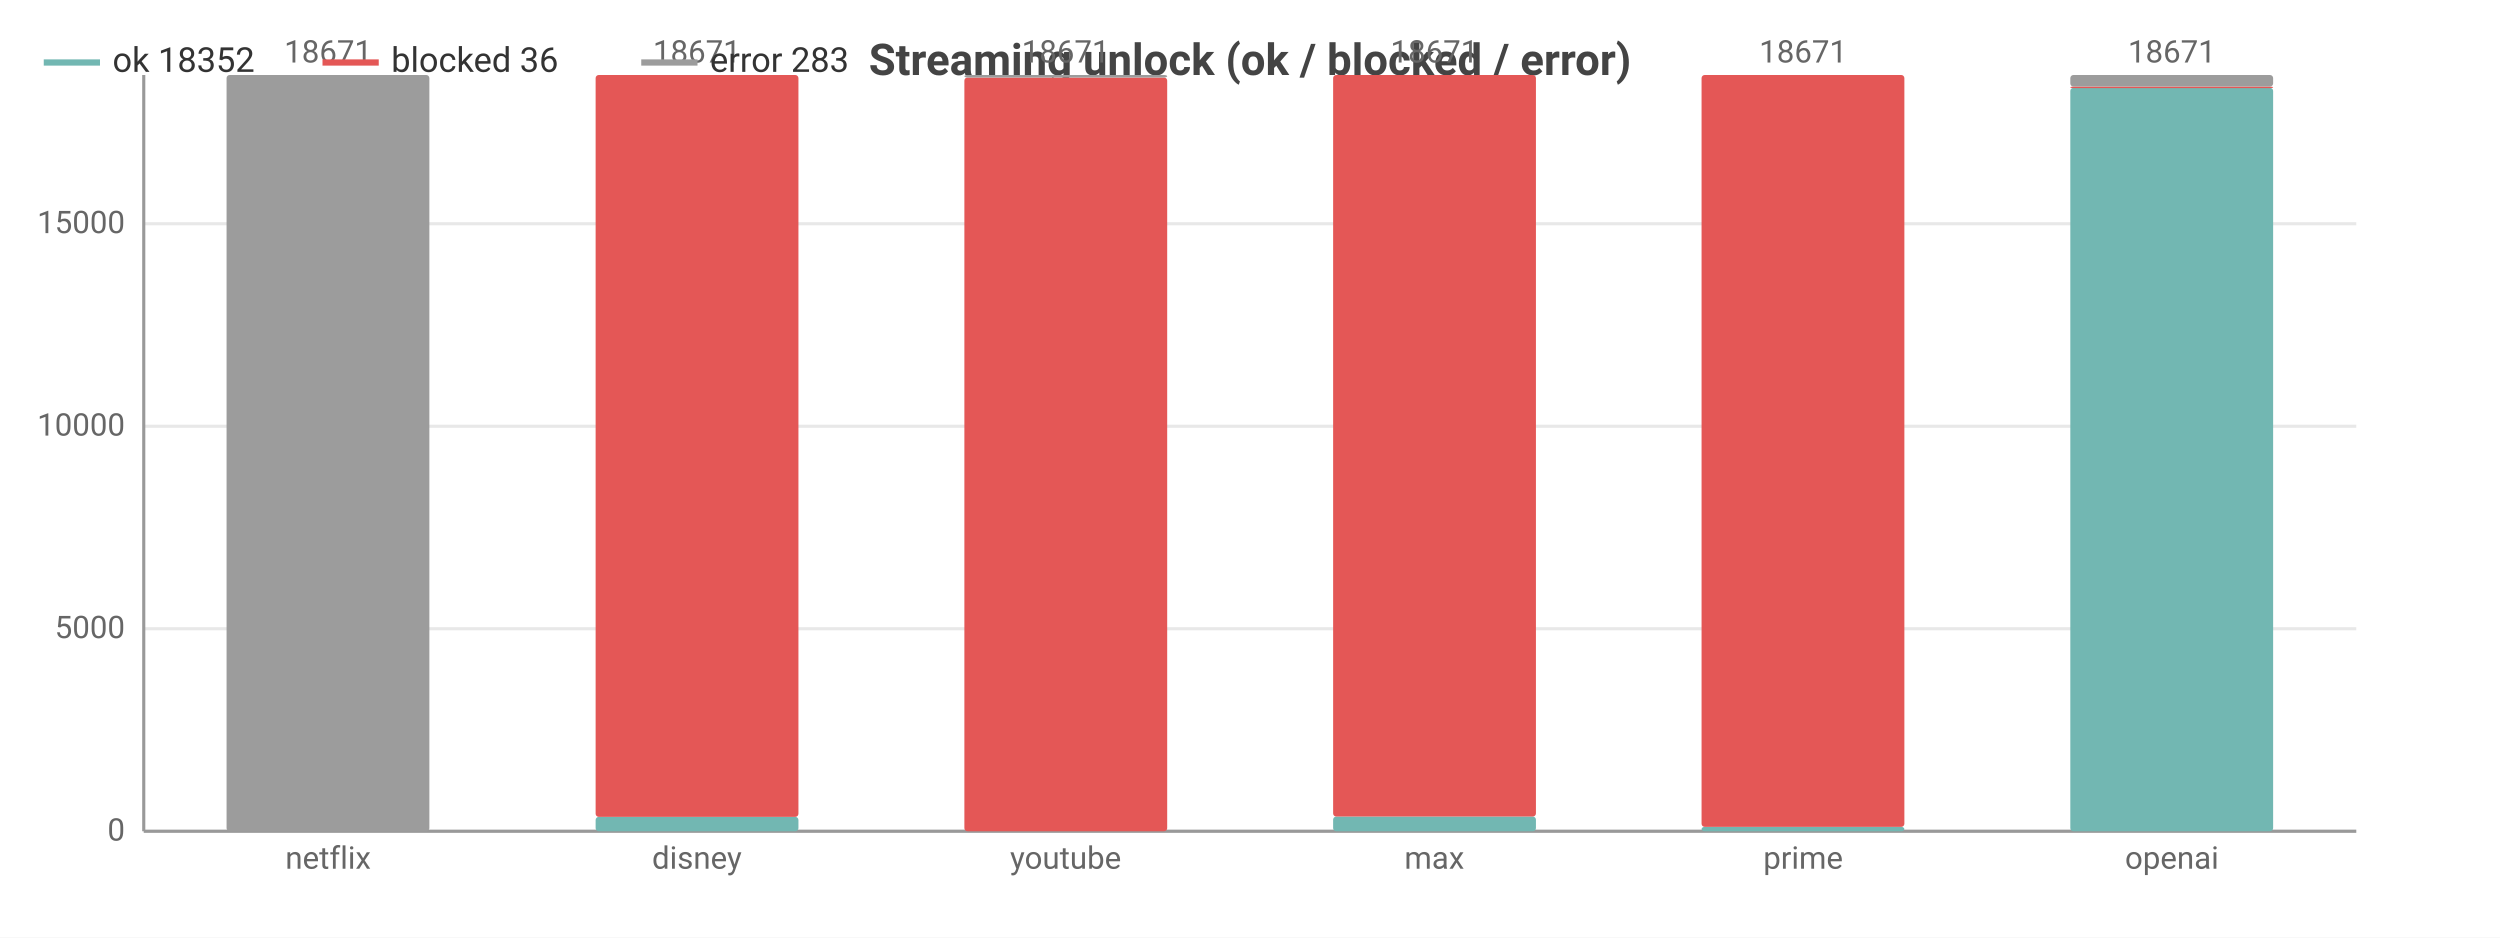
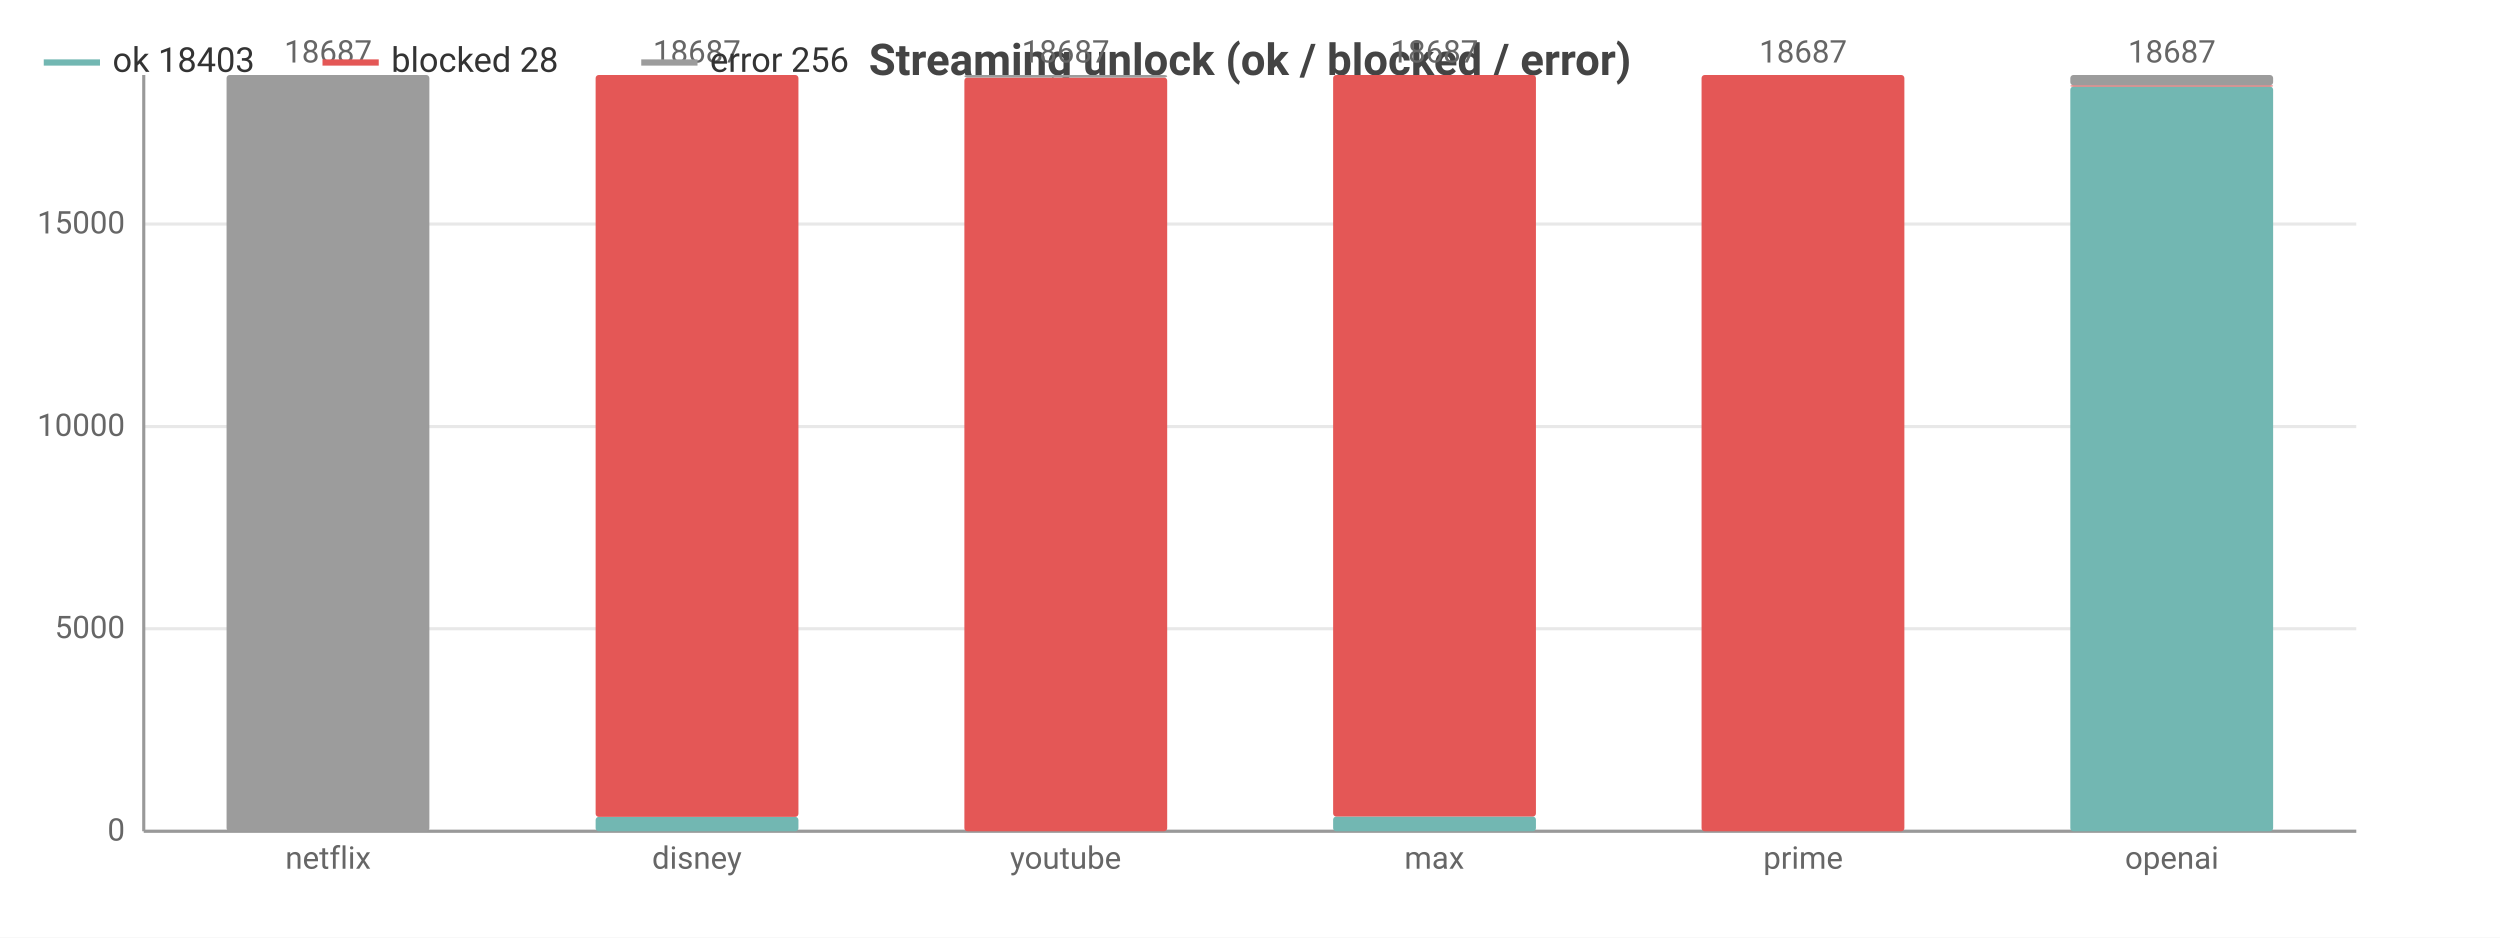
<svg xmlns="http://www.w3.org/2000/svg" width="800" height="300" viewBox="0 0 800 300">
  <rect width="800" height="300" fill="#ffffff" />
  <style>text{font-family:system-ui,-apple-system,'Segoe UI',Roboto,sans-serif}.g{stroke:#e8e8e8;stroke-width:1}.a{stroke:#999;stroke-width:1}.t{font-size:10px;fill:#666}.m{font-size:10px;text-anchor:middle;fill:#666}.e{font-size:10px;text-anchor:end;fill:#666}.l{font-size:11px;fill:#333}.tt{font-size:14px;font-weight:600;text-anchor:middle;fill:#444}.em{font-size:13px;text-anchor:middle;fill:#999}</style>
  <text class="tt" x="400.0" y="24">Streaming unlock (ok / blocked / error)</text>
  <line class="g" x1="46" y1="266" x2="754" y2="266" />
  <text class="e" x="40" y="269">0</text>
  <line class="g" x1="46" y1="201.2" x2="754" y2="201.2" />
  <text class="e" x="40" y="204.2">5000</text>
-   <line class="g" x1="46" y1="136.4" x2="754" y2="136.4" />
-   <text class="e" x="40" y="139.4">10000</text>
-   <line class="g" x1="46" y1="71.6" x2="754" y2="71.6" />
-   <text class="e" x="40" y="74.6">15000</text>
+   <line class="g" x1="46" y1="136.5" x2="754" y2="136.5" />
+   <text class="e" x="40" y="139.5">10000</text>
+   <line class="g" x1="46" y1="71.7" x2="754" y2="71.7" />
+   <text class="e" x="40" y="74.7">15000</text>
  <line class="a" x1="46" y1="24" x2="46" y2="266" />
  <line class="a" x1="46" y1="266" x2="754" y2="266" />
  <rect x="72.5" y="266" width="64.9" height="0" fill="#72b7b2" rx="1" />
  <rect x="72.5" y="266.0" width="64.9" height="0.0" fill="#e45756" rx="1" />
  <rect x="72.5" y="24" width="64.9" height="242.0" fill="#9c9c9c" rx="1" />
-   <text class="m" x="105" y="20">18671</text>
+   <text class="m" x="105" y="20">18687</text>
  <text class="m" x="105" y="278">netflix</text>
  <rect x="190.6" y="261.4" width="64.9" height="4.6" fill="#72b7b2" rx="1" />
  <rect x="190.6" y="24" width="64.9" height="237.4" fill="#e45756" rx="1" />
  <rect x="190.6" y="24" width="64.9" height="0" fill="#9c9c9c" rx="1" />
-   <text class="m" x="223" y="20">18671</text>
+   <text class="m" x="223" y="20">18687</text>
  <text class="m" x="223" y="278">disney</text>
  <rect x="308.6" y="266" width="64.9" height="0" fill="#72b7b2" rx="1" />
  <rect x="308.6" y="24.8" width="64.9" height="241.2" fill="#e45756" rx="1" />
  <rect x="308.6" y="24" width="64.9" height="0.8" fill="#9c9c9c" rx="1" />
-   <text class="m" x="341" y="20">18671</text>
+   <text class="m" x="341" y="20">18687</text>
  <text class="m" x="341" y="278">youtube</text>
  <rect x="426.6" y="261.3" width="64.9" height="4.7" fill="#72b7b2" rx="1" />
  <rect x="426.6" y="24" width="64.9" height="237.3" fill="#e45756" rx="1" />
  <rect x="426.6" y="24" width="64.9" height="0" fill="#9c9c9c" rx="1" />
-   <text class="m" x="459" y="20">18671</text>
+   <text class="m" x="459" y="20">18687</text>
  <text class="m" x="459" y="278">max</text>
-   <rect x="544.5" y="264.6" width="64.9" height="1.4" fill="#72b7b2" rx="1" />
-   <rect x="544.5" y="24" width="64.9" height="240.6" fill="#e45756" rx="1" />
+   <rect x="544.5" y="266.0" width="64.9" height="0.0" fill="#72b7b2" rx="1" />
+   <rect x="544.5" y="24" width="64.9" height="242.0" fill="#e45756" rx="1" />
  <rect x="544.5" y="24" width="64.9" height="0" fill="#9c9c9c" rx="1" />
-   <text class="m" x="577" y="20">18671</text>
+   <text class="m" x="577" y="20">18687</text>
  <text class="m" x="577" y="278">prime</text>
-   <rect x="662.5" y="28.1" width="64.9" height="237.9" fill="#72b7b2" rx="1" />
-   <rect x="662.5" y="27.7" width="64.9" height="0.5" fill="#e45756" rx="1" />
-   <rect x="662.5" y="24" width="64.9" height="3.7" fill="#9c9c9c" rx="1" />
-   <text class="m" x="695" y="20">18671</text>
+   <rect x="662.5" y="27.7" width="64.9" height="238.3" fill="#72b7b2" rx="1" />
+   <rect x="662.5" y="27.3" width="64.9" height="0.4" fill="#e45756" rx="1" />
+   <rect x="662.5" y="24" width="64.9" height="3.3" fill="#9c9c9c" rx="1" />
+   <text class="m" x="695" y="20">18687</text>
  <text class="m" x="695" y="278">openai</text>
  <line x1="14" y1="20" x2="32" y2="20" stroke="#72b7b2" stroke-width="2" />
-   <text class="l" x="36" y="23">ok 18352</text>
+   <text class="l" x="36" y="23">ok 18403</text>
  <line x1="103.2" y1="20" x2="121.2" y2="20" stroke="#e45756" stroke-width="2" />
-   <text class="l" x="125.2" y="23">blocked 36</text>
+   <text class="l" x="125.2" y="23">blocked 28</text>
  <line x1="205.2" y1="20" x2="223.2" y2="20" stroke="#9c9c9c" stroke-width="2" />
-   <text class="l" x="227.2" y="23">error 283</text>
+   <text class="l" x="227.2" y="23">error 256</text>
</svg>
